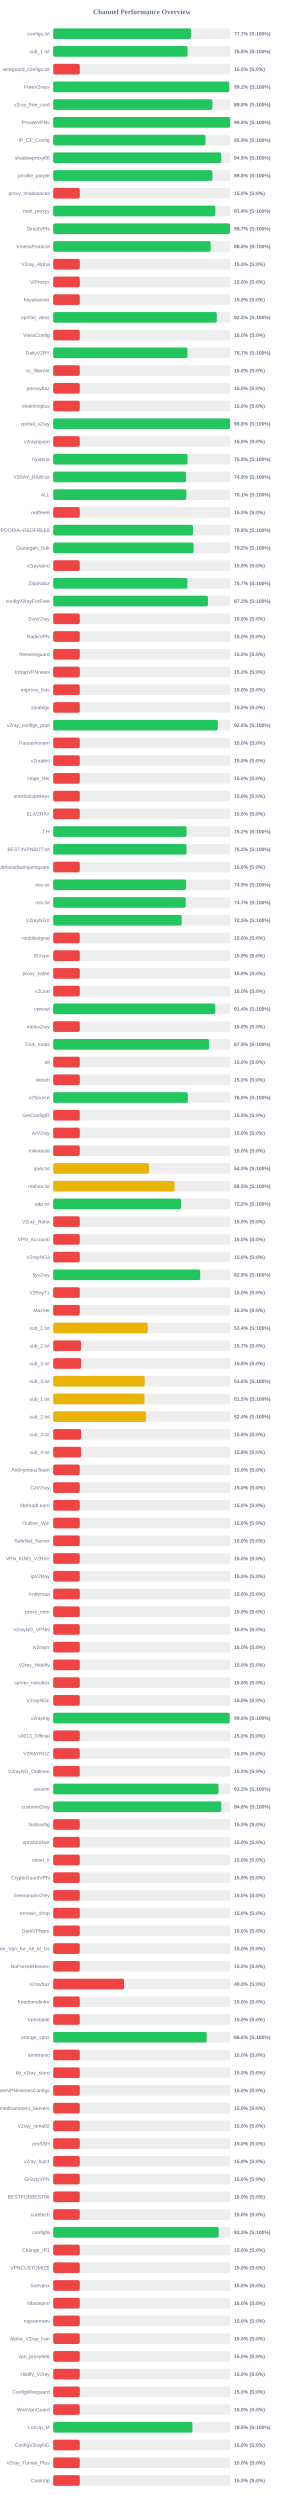
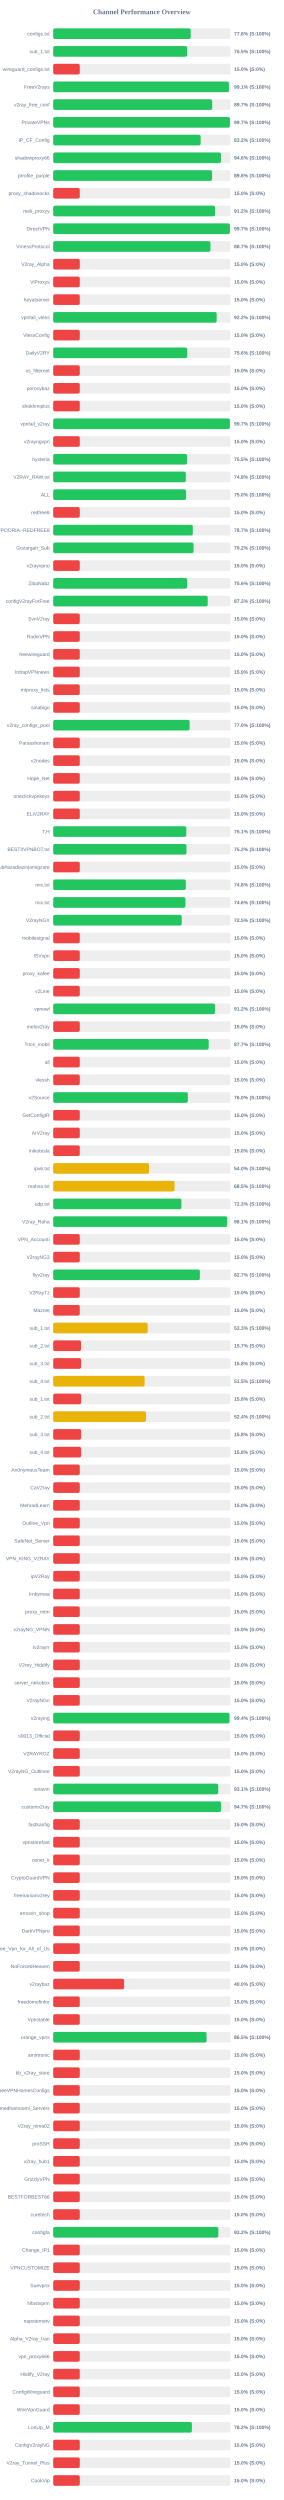
<svg xmlns="http://www.w3.org/2000/svg" width="800" height="7050" version="1.1">
  <style>
        .row { font: 14px Arial; fill: #64748b; }
        .score { font: bold 14px Arial; fill: #64748b; }
    </style>
  <text x="400" y="40" text-anchor="middle" font-size="20px" font-weight="bold" fill="#64748b">Channel Performance Overview</text>
  <rect x="150" y="80" width="500" height="30" fill="#eee" rx="5" />
-   <rect x="150" y="80" width="388.55" height="30" fill="#22c55e" rx="5" />
+   <rect x="150" y="80" width="387.85" height="30" fill="#22c55e" rx="5" />
  <text x="140" y="100" text-anchor="end" class="row">configs.txt</text>
-   <text x="660" y="100" text-anchor="start" class="score">77.7% (S:100%)</text>
+   <text x="660" y="100" text-anchor="start" class="score">77.6% (S:100%)</text>
  <rect x="150" y="130" width="500" height="30" fill="#eee" rx="5" />
-   <rect x="150" y="130" width="378.85" height="30" fill="#22c55e" rx="5" />
+   <rect x="150" y="130" width="377.75" height="30" fill="#22c55e" rx="5" />
  <text x="140" y="150" text-anchor="end" class="row">sub_1.txt</text>
-   <text x="660" y="150" text-anchor="start" class="score">75.8% (S:100%)</text>
+   <text x="660" y="150" text-anchor="start" class="score">75.5% (S:100%)</text>
  <rect x="150" y="180" width="500" height="30" fill="#eee" rx="5" />
  <rect x="150" y="180" width="75.0" height="30" fill="#ef4444" rx="5" />
  <text x="140" y="200" text-anchor="end" class="row">wireguard_configs.txt</text>
  <text x="660" y="200" text-anchor="start" class="score">15.0% (S:0%)</text>
  <rect x="150" y="230" width="500" height="30" fill="#eee" rx="5" />
-   <rect x="150" y="230" width="496.25" height="30" fill="#22c55e" rx="5" />
+   <rect x="150" y="230" width="495.6" height="30" fill="#22c55e" rx="5" />
  <text x="140" y="250" text-anchor="end" class="row">FreeV2rays</text>
-   <text x="660" y="250" text-anchor="start" class="score">99.2% (S:100%)</text>
+   <text x="660" y="250" text-anchor="start" class="score">99.1% (S:100%)</text>
  <rect x="150" y="280" width="500" height="30" fill="#eee" rx="5" />
-   <rect x="150" y="280" width="448.85" height="30" fill="#22c55e" rx="5" />
+   <rect x="150" y="280" width="448.45" height="30" fill="#22c55e" rx="5" />
  <text x="140" y="300" text-anchor="end" class="row">v2ray_free_conf</text>
-   <text x="660" y="300" text-anchor="start" class="score">89.8% (S:100%)</text>
+   <text x="660" y="300" text-anchor="start" class="score">89.7% (S:100%)</text>
  <rect x="150" y="330" width="500" height="30" fill="#eee" rx="5" />
-   <rect x="150" y="330" width="498.95" height="30" fill="#22c55e" rx="5" />
+   <rect x="150" y="330" width="498.45" height="30" fill="#22c55e" rx="5" />
  <text x="140" y="350" text-anchor="end" class="row">PrivateVPNs</text>
-   <text x="660" y="350" text-anchor="start" class="score">99.8% (S:100%)</text>
+   <text x="660" y="350" text-anchor="start" class="score">99.7% (S:100%)</text>
  <rect x="150" y="380" width="500" height="30" fill="#eee" rx="5" />
-   <rect x="150" y="380" width="429.35" height="30" fill="#22c55e" rx="5" />
+   <rect x="150" y="380" width="415.85" height="30" fill="#22c55e" rx="5" />
  <text x="140" y="400" text-anchor="end" class="row">IP_CF_Config</text>
-   <text x="660" y="400" text-anchor="start" class="score">85.9% (S:100%)</text>
+   <text x="660" y="400" text-anchor="start" class="score">83.2% (S:100%)</text>
  <rect x="150" y="430" width="500" height="30" fill="#eee" rx="5" />
-   <rect x="150" y="430" width="473.9" height="30" fill="#22c55e" rx="5" />
+   <rect x="150" y="430" width="473.1" height="30" fill="#22c55e" rx="5" />
  <text x="140" y="450" text-anchor="end" class="row">shadowproxy66</text>
-   <text x="660" y="450" text-anchor="start" class="score">94.8% (S:100%)</text>
+   <text x="660" y="450" text-anchor="start" class="score">94.6% (S:100%)</text>
  <rect x="150" y="480" width="500" height="30" fill="#eee" rx="5" />
-   <rect x="150" y="480" width="449.0" height="30" fill="#22c55e" rx="5" />
+   <rect x="150" y="480" width="448.05" height="30" fill="#22c55e" rx="5" />
  <text x="140" y="500" text-anchor="end" class="row">prrofile_purple</text>
-   <text x="660" y="500" text-anchor="start" class="score">89.8% (S:100%)</text>
+   <text x="660" y="500" text-anchor="start" class="score">89.6% (S:100%)</text>
  <rect x="150" y="530" width="500" height="30" fill="#eee" rx="5" />
  <rect x="150" y="530" width="75.0" height="30" fill="#ef4444" rx="5" />
  <text x="140" y="550" text-anchor="end" class="row">proxy_shadosocks</text>
  <text x="660" y="550" text-anchor="start" class="score">15.0% (S:0%)</text>
  <rect x="150" y="580" width="500" height="30" fill="#eee" rx="5" />
-   <rect x="150" y="580" width="457.2" height="30" fill="#22c55e" rx="5" />
+   <rect x="150" y="580" width="456.25" height="30" fill="#22c55e" rx="5" />
  <text x="140" y="600" text-anchor="end" class="row">meli_proxyy</text>
-   <text x="660" y="600" text-anchor="start" class="score">91.4% (S:100%)</text>
+   <text x="660" y="600" text-anchor="start" class="score">91.2% (S:100%)</text>
  <rect x="150" y="630" width="500" height="30" fill="#eee" rx="5" />
-   <rect x="150" y="630" width="498.6" height="30" fill="#22c55e" rx="5" />
+   <rect x="150" y="630" width="498.35" height="30" fill="#22c55e" rx="5" />
  <text x="140" y="650" text-anchor="end" class="row">DirectVPN</text>
  <text x="660" y="650" text-anchor="start" class="score">99.7% (S:100%)</text>
  <rect x="150" y="680" width="500" height="30" fill="#eee" rx="5" />
-   <rect x="150" y="680" width="444.1" height="30" fill="#22c55e" rx="5" />
+   <rect x="150" y="680" width="443.5" height="30" fill="#22c55e" rx="5" />
  <text x="140" y="700" text-anchor="end" class="row">VmessProtocol</text>
-   <text x="660" y="700" text-anchor="start" class="score">88.8% (S:100%)</text>
+   <text x="660" y="700" text-anchor="start" class="score">88.7% (S:100%)</text>
  <rect x="150" y="730" width="500" height="30" fill="#eee" rx="5" />
  <rect x="150" y="730" width="75.0" height="30" fill="#ef4444" rx="5" />
  <text x="140" y="750" text-anchor="end" class="row">V2ray_Alpha</text>
  <text x="660" y="750" text-anchor="start" class="score">15.0% (S:0%)</text>
  <rect x="150" y="780" width="500" height="30" fill="#eee" rx="5" />
  <rect x="150" y="780" width="75.0" height="30" fill="#ef4444" rx="5" />
  <text x="140" y="800" text-anchor="end" class="row">ViProxys</text>
  <text x="660" y="800" text-anchor="start" class="score">15.0% (S:0%)</text>
  <rect x="150" y="830" width="500" height="30" fill="#eee" rx="5" />
  <rect x="150" y="830" width="75.0" height="30" fill="#ef4444" rx="5" />
  <text x="140" y="850" text-anchor="end" class="row">heyatserver</text>
  <text x="660" y="850" text-anchor="start" class="score">15.0% (S:0%)</text>
  <rect x="150" y="880" width="500" height="30" fill="#eee" rx="5" />
-   <rect x="150" y="880" width="461.45" height="30" fill="#22c55e" rx="5" />
+   <rect x="150" y="880" width="461.0" height="30" fill="#22c55e" rx="5" />
  <text x="140" y="900" text-anchor="end" class="row">vpnfail_vless</text>
-   <text x="660" y="900" text-anchor="start" class="score">92.3% (S:100%)</text>
+   <text x="660" y="900" text-anchor="start" class="score">92.2% (S:100%)</text>
  <rect x="150" y="930" width="500" height="30" fill="#eee" rx="5" />
  <rect x="150" y="930" width="75.0" height="30" fill="#ef4444" rx="5" />
  <text x="140" y="950" text-anchor="end" class="row">VlessConfig</text>
  <text x="660" y="950" text-anchor="start" class="score">15.0% (S:0%)</text>
  <rect x="150" y="980" width="500" height="30" fill="#eee" rx="5" />
-   <rect x="150" y="980" width="378.5" height="30" fill="#22c55e" rx="5" />
+   <rect x="150" y="980" width="378.05" height="30" fill="#22c55e" rx="5" />
  <text x="140" y="1000" text-anchor="end" class="row">DailyV2RY</text>
-   <text x="660" y="1000" text-anchor="start" class="score">75.7% (S:100%)</text>
+   <text x="660" y="1000" text-anchor="start" class="score">75.6% (S:100%)</text>
  <rect x="150" y="1030" width="500" height="30" fill="#eee" rx="5" />
  <rect x="150" y="1030" width="75.0" height="30" fill="#ef4444" rx="5" />
  <text x="140" y="1050" text-anchor="end" class="row">xs_filternet</text>
  <text x="660" y="1050" text-anchor="start" class="score">15.0% (S:0%)</text>
  <rect x="150" y="1080" width="500" height="30" fill="#eee" rx="5" />
  <rect x="150" y="1080" width="75.0" height="30" fill="#ef4444" rx="5" />
  <text x="140" y="1100" text-anchor="end" class="row">poroxybaz</text>
  <text x="660" y="1100" text-anchor="start" class="score">15.0% (S:0%)</text>
  <rect x="150" y="1130" width="500" height="30" fill="#eee" rx="5" />
  <rect x="150" y="1130" width="75.0" height="30" fill="#ef4444" rx="5" />
  <text x="140" y="1150" text-anchor="end" class="row">shokhmiplus</text>
  <text x="660" y="1150" text-anchor="start" class="score">15.0% (S:0%)</text>
  <rect x="150" y="1180" width="500" height="30" fill="#eee" rx="5" />
-   <rect x="150" y="1180" width="498.9" height="30" fill="#22c55e" rx="5" />
+   <rect x="150" y="1180" width="498.25" height="30" fill="#22c55e" rx="5" />
  <text x="140" y="1200" text-anchor="end" class="row">vpnfail_v2ray</text>
-   <text x="660" y="1200" text-anchor="start" class="score">99.8% (S:100%)</text>
+   <text x="660" y="1200" text-anchor="start" class="score">99.7% (S:100%)</text>
  <rect x="150" y="1230" width="500" height="30" fill="#eee" rx="5" />
  <rect x="150" y="1230" width="75.0" height="30" fill="#ef4444" rx="5" />
  <text x="140" y="1250" text-anchor="end" class="row">v2rayngvpn</text>
  <text x="660" y="1250" text-anchor="start" class="score">15.0% (S:0%)</text>
  <rect x="150" y="1280" width="500" height="30" fill="#eee" rx="5" />
-   <rect x="150" y="1280" width="378.8" height="30" fill="#22c55e" rx="5" />
+   <rect x="150" y="1280" width="377.45" height="30" fill="#22c55e" rx="5" />
  <text x="140" y="1300" text-anchor="end" class="row">hysteria</text>
-   <text x="660" y="1300" text-anchor="start" class="score">75.8% (S:100%)</text>
+   <text x="660" y="1300" text-anchor="start" class="score">75.5% (S:100%)</text>
  <rect x="150" y="1330" width="500" height="30" fill="#eee" rx="5" />
-   <rect x="150" y="1330" width="374.65" height="30" fill="#22c55e" rx="5" />
+   <rect x="150" y="1330" width="374.0" height="30" fill="#22c55e" rx="5" />
  <text x="140" y="1350" text-anchor="end" class="row">V2RAY_RAW.txt</text>
-   <text x="660" y="1350" text-anchor="start" class="score">74.9% (S:100%)</text>
+   <text x="660" y="1350" text-anchor="start" class="score">74.8% (S:100%)</text>
  <rect x="150" y="1380" width="500" height="30" fill="#eee" rx="5" />
-   <rect x="150" y="1380" width="375.35" height="30" fill="#22c55e" rx="5" />
+   <rect x="150" y="1380" width="374.75" height="30" fill="#22c55e" rx="5" />
  <text x="140" y="1400" text-anchor="end" class="row">ALL</text>
-   <text x="660" y="1400" text-anchor="start" class="score">75.1% (S:100%)</text>
+   <text x="660" y="1400" text-anchor="start" class="score">75.0% (S:100%)</text>
  <rect x="150" y="1430" width="500" height="30" fill="#eee" rx="5" />
  <rect x="150" y="1430" width="75.0" height="30" fill="#ef4444" rx="5" />
  <text x="140" y="1450" text-anchor="end" class="row">redfree8</text>
  <text x="660" y="1450" text-anchor="start" class="score">15.0% (S:0%)</text>
  <rect x="150" y="1480" width="500" height="30" fill="#eee" rx="5" />
-   <rect x="150" y="1480" width="394.2" height="30" fill="#22c55e" rx="5" />
+   <rect x="150" y="1480" width="393.7" height="30" fill="#22c55e" rx="5" />
  <text x="140" y="1500" text-anchor="end" class="row">POORIA--REDFREE8.txt#POORIA--REDFREE8</text>
-   <text x="660" y="1500" text-anchor="start" class="score">78.8% (S:100%)</text>
+   <text x="660" y="1500" text-anchor="start" class="score">78.7% (S:100%)</text>
  <rect x="150" y="1530" width="500" height="30" fill="#eee" rx="5" />
  <rect x="150" y="1530" width="395.8" height="30" fill="#22c55e" rx="5" />
  <text x="140" y="1550" text-anchor="end" class="row">Gozargah_Sub</text>
  <text x="660" y="1550" text-anchor="start" class="score">79.2% (S:100%)</text>
  <rect x="150" y="1580" width="500" height="30" fill="#eee" rx="5" />
  <rect x="150" y="1580" width="75.0" height="30" fill="#ef4444" rx="5" />
  <text x="140" y="1600" text-anchor="end" class="row">v2rayvpno</text>
  <text x="660" y="1600" text-anchor="start" class="score">15.0% (S:0%)</text>
  <rect x="150" y="1630" width="500" height="30" fill="#eee" rx="5" />
-   <rect x="150" y="1630" width="378.4" height="30" fill="#22c55e" rx="5" />
+   <rect x="150" y="1630" width="377.8" height="30" fill="#22c55e" rx="5" />
  <text x="140" y="1650" text-anchor="end" class="row">ZibaNabz</text>
-   <text x="660" y="1650" text-anchor="start" class="score">75.7% (S:100%)</text>
+   <text x="660" y="1650" text-anchor="start" class="score">75.6% (S:100%)</text>
  <rect x="150" y="1680" width="500" height="30" fill="#eee" rx="5" />
-   <rect x="150" y="1680" width="436.4" height="30" fill="#22c55e" rx="5" />
+   <rect x="150" y="1680" width="435.75" height="30" fill="#22c55e" rx="5" />
  <text x="140" y="1700" text-anchor="end" class="row">configV2rayForFree</text>
-   <text x="660" y="1700" text-anchor="start" class="score">87.3% (S:100%)</text>
+   <text x="660" y="1700" text-anchor="start" class="score">87.2% (S:100%)</text>
  <rect x="150" y="1730" width="500" height="30" fill="#eee" rx="5" />
  <rect x="150" y="1730" width="75.0" height="30" fill="#ef4444" rx="5" />
  <text x="140" y="1750" text-anchor="end" class="row">SvnV2ray</text>
  <text x="660" y="1750" text-anchor="start" class="score">15.0% (S:0%)</text>
  <rect x="150" y="1780" width="500" height="30" fill="#eee" rx="5" />
  <rect x="150" y="1780" width="75.0" height="30" fill="#ef4444" rx="5" />
  <text x="140" y="1800" text-anchor="end" class="row">RadixVPN</text>
  <text x="660" y="1800" text-anchor="start" class="score">15.0% (S:0%)</text>
  <rect x="150" y="1830" width="500" height="30" fill="#eee" rx="5" />
  <rect x="150" y="1830" width="75.0" height="30" fill="#ef4444" rx="5" />
  <text x="140" y="1850" text-anchor="end" class="row">freewireguard</text>
  <text x="660" y="1850" text-anchor="start" class="score">15.0% (S:0%)</text>
  <rect x="150" y="1880" width="500" height="30" fill="#eee" rx="5" />
  <rect x="150" y="1880" width="75.0" height="30" fill="#ef4444" rx="5" />
  <text x="140" y="1900" text-anchor="end" class="row">IrdrapVPNnews</text>
  <text x="660" y="1900" text-anchor="start" class="score">15.0% (S:0%)</text>
  <rect x="150" y="1930" width="500" height="30" fill="#eee" rx="5" />
  <rect x="150" y="1930" width="75.0" height="30" fill="#ef4444" rx="5" />
  <text x="140" y="1950" text-anchor="end" class="row">mtproxy_lists</text>
  <text x="660" y="1950" text-anchor="start" class="score">15.0% (S:0%)</text>
  <rect x="150" y="1980" width="500" height="30" fill="#eee" rx="5" />
  <rect x="150" y="1980" width="75.0" height="30" fill="#ef4444" rx="5" />
  <text x="140" y="2000" text-anchor="end" class="row">sinabigo</text>
  <text x="660" y="2000" text-anchor="start" class="score">15.0% (S:0%)</text>
  <rect x="150" y="2030" width="500" height="30" fill="#eee" rx="5" />
-   <rect x="150" y="2030" width="464.2" height="30" fill="#22c55e" rx="5" />
+   <rect x="150" y="2030" width="384.8" height="30" fill="#22c55e" rx="5" />
  <text x="140" y="2050" text-anchor="end" class="row">v2ray_configs_pool</text>
-   <text x="660" y="2050" text-anchor="start" class="score">92.8% (S:100%)</text>
+   <text x="660" y="2050" text-anchor="start" class="score">77.0% (S:100%)</text>
  <rect x="150" y="2080" width="500" height="30" fill="#eee" rx="5" />
  <rect x="150" y="2080" width="75.0" height="30" fill="#ef4444" rx="5" />
  <text x="140" y="2100" text-anchor="end" class="row">Parsashonam</text>
  <text x="660" y="2100" text-anchor="start" class="score">15.0% (S:0%)</text>
  <rect x="150" y="2130" width="500" height="30" fill="#eee" rx="5" />
  <rect x="150" y="2130" width="75.0" height="30" fill="#ef4444" rx="5" />
  <text x="140" y="2150" text-anchor="end" class="row">v2nodes</text>
  <text x="660" y="2150" text-anchor="start" class="score">15.0% (S:0%)</text>
  <rect x="150" y="2180" width="500" height="30" fill="#eee" rx="5" />
  <rect x="150" y="2180" width="75.0" height="30" fill="#ef4444" rx="5" />
  <text x="140" y="2200" text-anchor="end" class="row">Hope_Net</text>
  <text x="660" y="2200" text-anchor="start" class="score">15.0% (S:0%)</text>
  <rect x="150" y="2230" width="500" height="30" fill="#eee" rx="5" />
  <rect x="150" y="2230" width="75.0" height="30" fill="#ef4444" rx="5" />
  <text x="140" y="2250" text-anchor="end" class="row">oneclickvpnkeys</text>
  <text x="660" y="2250" text-anchor="start" class="score">15.0% (S:0%)</text>
  <rect x="150" y="2280" width="500" height="30" fill="#eee" rx="5" />
  <rect x="150" y="2280" width="75.0" height="30" fill="#ef4444" rx="5" />
  <text x="140" y="2300" text-anchor="end" class="row">ELiV2RAY</text>
  <text x="660" y="2300" text-anchor="start" class="score">15.0% (S:0%)</text>
  <rect x="150" y="2330" width="500" height="30" fill="#eee" rx="5" />
-   <rect x="150" y="2330" width="376.1" height="30" fill="#22c55e" rx="5" />
+   <rect x="150" y="2330" width="375.35" height="30" fill="#22c55e" rx="5" />
  <text x="140" y="2350" text-anchor="end" class="row">T,H</text>
-   <text x="660" y="2350" text-anchor="start" class="score">75.2% (S:100%)</text>
+   <text x="660" y="2350" text-anchor="start" class="score">75.1% (S:100%)</text>
  <rect x="150" y="2380" width="500" height="30" fill="#eee" rx="5" />
  <rect x="150" y="2380" width="375.85" height="30" fill="#22c55e" rx="5" />
  <text x="140" y="2400" text-anchor="end" class="row">BESTIIVPNBOT.txt</text>
  <text x="660" y="2400" text-anchor="start" class="score">75.2% (S:100%)</text>
  <rect x="150" y="2430" width="500" height="30" fill="#eee" rx="5" />
  <rect x="150" y="2430" width="75.0" height="30" fill="#ef4444" rx="5" />
  <text x="140" y="2450" text-anchor="end" class="row">Sub#azadiazinjamigzare</text>
  <text x="660" y="2450" text-anchor="start" class="score">15.0% (S:0%)</text>
  <rect x="150" y="2480" width="500" height="30" fill="#eee" rx="5" />
-   <rect x="150" y="2480" width="374.55" height="30" fill="#22c55e" rx="5" />
+   <rect x="150" y="2480" width="374.05" height="30" fill="#22c55e" rx="5" />
  <text x="140" y="2500" text-anchor="end" class="row">mix.txt</text>
-   <text x="660" y="2500" text-anchor="start" class="score">74.9% (S:100%)</text>
+   <text x="660" y="2500" text-anchor="start" class="score">74.8% (S:100%)</text>
  <rect x="150" y="2530" width="500" height="30" fill="#eee" rx="5" />
-   <rect x="150" y="2530" width="373.7" height="30" fill="#22c55e" rx="5" />
+   <rect x="150" y="2530" width="372.95" height="30" fill="#22c55e" rx="5" />
  <text x="140" y="2550" text-anchor="end" class="row">mix.txt</text>
-   <text x="660" y="2550" text-anchor="start" class="score">74.7% (S:100%)</text>
+   <text x="660" y="2550" text-anchor="start" class="score">74.6% (S:100%)</text>
  <rect x="150" y="2580" width="500" height="30" fill="#eee" rx="5" />
  <rect x="150" y="2580" width="362.5" height="30" fill="#22c55e" rx="5" />
  <text x="140" y="2600" text-anchor="end" class="row">V2rayNGX</text>
  <text x="660" y="2600" text-anchor="start" class="score">72.5% (S:100%)</text>
  <rect x="150" y="2630" width="500" height="30" fill="#eee" rx="5" />
  <rect x="150" y="2630" width="75.0" height="30" fill="#ef4444" rx="5" />
  <text x="140" y="2650" text-anchor="end" class="row">mobilesignal</text>
  <text x="660" y="2650" text-anchor="start" class="score">15.0% (S:0%)</text>
  <rect x="150" y="2680" width="500" height="30" fill="#eee" rx="5" />
  <rect x="150" y="2680" width="75.0" height="30" fill="#ef4444" rx="5" />
  <text x="140" y="2700" text-anchor="end" class="row">ISVvpn</text>
  <text x="660" y="2700" text-anchor="start" class="score">15.0% (S:0%)</text>
  <rect x="150" y="2730" width="500" height="30" fill="#eee" rx="5" />
  <rect x="150" y="2730" width="75.0" height="30" fill="#ef4444" rx="5" />
  <text x="140" y="2750" text-anchor="end" class="row">proxy_kafee</text>
  <text x="660" y="2750" text-anchor="start" class="score">15.0% (S:0%)</text>
  <rect x="150" y="2780" width="500" height="30" fill="#eee" rx="5" />
  <rect x="150" y="2780" width="75.0" height="30" fill="#ef4444" rx="5" />
  <text x="140" y="2800" text-anchor="end" class="row">v2Line</text>
  <text x="660" y="2800" text-anchor="start" class="score">15.0% (S:0%)</text>
  <rect x="150" y="2830" width="500" height="30" fill="#eee" rx="5" />
-   <rect x="150" y="2830" width="457.05" height="30" fill="#22c55e" rx="5" />
+   <rect x="150" y="2830" width="456.25" height="30" fill="#22c55e" rx="5" />
  <text x="140" y="2850" text-anchor="end" class="row">vpnowl</text>
-   <text x="660" y="2850" text-anchor="start" class="score">91.4% (S:100%)</text>
+   <text x="660" y="2850" text-anchor="start" class="score">91.2% (S:100%)</text>
  <rect x="150" y="2880" width="500" height="30" fill="#eee" rx="5" />
  <rect x="150" y="2880" width="75.0" height="30" fill="#ef4444" rx="5" />
  <text x="140" y="2900" text-anchor="end" class="row">melov2ray</text>
  <text x="660" y="2900" text-anchor="start" class="score">15.0% (S:0%)</text>
  <rect x="150" y="2930" width="500" height="30" fill="#eee" rx="5" />
-   <rect x="150" y="2930" width="439.5" height="30" fill="#22c55e" rx="5" />
+   <rect x="150" y="2930" width="438.5" height="30" fill="#22c55e" rx="5" />
  <text x="140" y="2950" text-anchor="end" class="row">Trick_mobil</text>
-   <text x="660" y="2950" text-anchor="start" class="score">87.9% (S:100%)</text>
+   <text x="660" y="2950" text-anchor="start" class="score">87.7% (S:100%)</text>
  <rect x="150" y="2980" width="500" height="30" fill="#eee" rx="5" />
  <rect x="150" y="2980" width="75.0" height="30" fill="#ef4444" rx="5" />
  <text x="140" y="3000" text-anchor="end" class="row">all</text>
  <text x="660" y="3000" text-anchor="start" class="score">15.0% (S:0%)</text>
  <rect x="150" y="3030" width="500" height="30" fill="#eee" rx="5" />
  <rect x="150" y="3030" width="75.0" height="30" fill="#ef4444" rx="5" />
  <text x="140" y="3050" text-anchor="end" class="row">vlessh</text>
  <text x="660" y="3050" text-anchor="start" class="score">15.0% (S:0%)</text>
  <rect x="150" y="3080" width="500" height="30" fill="#eee" rx="5" />
  <rect x="150" y="3080" width="379.75" height="30" fill="#22c55e" rx="5" />
  <text x="140" y="3100" text-anchor="end" class="row">v2Source</text>
  <text x="660" y="3100" text-anchor="start" class="score">76.0% (S:100%)</text>
  <rect x="150" y="3130" width="500" height="30" fill="#eee" rx="5" />
  <rect x="150" y="3130" width="75.0" height="30" fill="#ef4444" rx="5" />
  <text x="140" y="3150" text-anchor="end" class="row">GetConfigIR</text>
  <text x="660" y="3150" text-anchor="start" class="score">15.0% (S:0%)</text>
  <rect x="150" y="3180" width="500" height="30" fill="#eee" rx="5" />
  <rect x="150" y="3180" width="75.0" height="30" fill="#ef4444" rx="5" />
  <text x="140" y="3200" text-anchor="end" class="row">ArV2ray</text>
  <text x="660" y="3200" text-anchor="start" class="score">15.0% (S:0%)</text>
  <rect x="150" y="3230" width="500" height="30" fill="#eee" rx="5" />
  <rect x="150" y="3230" width="75.0" height="30" fill="#ef4444" rx="5" />
  <text x="140" y="3250" text-anchor="end" class="row">inikotesla</text>
  <text x="660" y="3250" text-anchor="start" class="score">15.0% (S:0%)</text>
  <rect x="150" y="3280" width="500" height="30" fill="#eee" rx="5" />
  <rect x="150" y="3280" width="270.25" height="30" fill="#eab308" rx="5" />
  <text x="140" y="3300" text-anchor="end" class="row">ipv6.txt</text>
  <text x="660" y="3300" text-anchor="start" class="score">54.0% (S:100%)</text>
  <rect x="150" y="3330" width="500" height="30" fill="#eee" rx="5" />
-   <rect x="150" y="3330" width="342.4" height="30" fill="#eab308" rx="5" />
+   <rect x="150" y="3330" width="342.25" height="30" fill="#eab308" rx="5" />
  <text x="140" y="3350" text-anchor="end" class="row">mahsa.txt</text>
  <text x="660" y="3350" text-anchor="start" class="score">68.5% (S:100%)</text>
  <rect x="150" y="3380" width="500" height="30" fill="#eee" rx="5" />
-   <rect x="150" y="3380" width="360.85" height="30" fill="#22c55e" rx="5" />
+   <rect x="150" y="3380" width="361.55" height="30" fill="#22c55e" rx="5" />
  <text x="140" y="3400" text-anchor="end" class="row">udp.txt</text>
-   <text x="660" y="3400" text-anchor="start" class="score">72.2% (S:100%)</text>
+   <text x="660" y="3400" text-anchor="start" class="score">72.3% (S:100%)</text>
  <rect x="150" y="3430" width="500" height="30" fill="#eee" rx="5" />
-   <rect x="150" y="3430" width="75.0" height="30" fill="#ef4444" rx="5" />
+   <rect x="150" y="3430" width="490.65" height="30" fill="#22c55e" rx="5" />
  <text x="140" y="3450" text-anchor="end" class="row">V2ray_Raha</text>
-   <text x="660" y="3450" text-anchor="start" class="score">15.0% (S:0%)</text>
+   <text x="660" y="3450" text-anchor="start" class="score">98.1% (S:100%)</text>
  <rect x="150" y="3480" width="500" height="30" fill="#eee" rx="5" />
  <rect x="150" y="3480" width="75.0" height="30" fill="#ef4444" rx="5" />
  <text x="140" y="3500" text-anchor="end" class="row">VPN_Accounti</text>
  <text x="660" y="3500" text-anchor="start" class="score">15.0% (S:0%)</text>
  <rect x="150" y="3530" width="500" height="30" fill="#eee" rx="5" />
  <rect x="150" y="3530" width="75.0" height="30" fill="#ef4444" rx="5" />
  <text x="140" y="3550" text-anchor="end" class="row">V2rayNG3</text>
  <text x="660" y="3550" text-anchor="start" class="score">15.0% (S:0%)</text>
  <rect x="150" y="3580" width="500" height="30" fill="#eee" rx="5" />
-   <rect x="150" y="3580" width="414.6" height="30" fill="#22c55e" rx="5" />
+   <rect x="150" y="3580" width="413.65" height="30" fill="#22c55e" rx="5" />
  <text x="140" y="3600" text-anchor="end" class="row">flyv2ray</text>
-   <text x="660" y="3600" text-anchor="start" class="score">82.9% (S:100%)</text>
+   <text x="660" y="3600" text-anchor="start" class="score">82.7% (S:100%)</text>
  <rect x="150" y="3630" width="500" height="30" fill="#eee" rx="5" />
  <rect x="150" y="3630" width="75.0" height="30" fill="#ef4444" rx="5" />
  <text x="140" y="3650" text-anchor="end" class="row">V2RayTz</text>
  <text x="660" y="3650" text-anchor="start" class="score">15.0% (S:0%)</text>
  <rect x="150" y="3680" width="500" height="30" fill="#eee" rx="5" />
  <rect x="150" y="3680" width="75.0" height="30" fill="#ef4444" rx="5" />
  <text x="140" y="3700" text-anchor="end" class="row">Maznet</text>
  <text x="660" y="3700" text-anchor="start" class="score">15.0% (S:0%)</text>
  <rect x="150" y="3730" width="500" height="30" fill="#eee" rx="5" />
-   <rect x="150" y="3730" width="266.8" height="30" fill="#eab308" rx="5" />
+   <rect x="150" y="3730" width="266.45" height="30" fill="#eab308" rx="5" />
  <text x="140" y="3750" text-anchor="end" class="row">sub_1.txt</text>
-   <text x="660" y="3750" text-anchor="start" class="score">53.4% (S:100%)</text>
+   <text x="660" y="3750" text-anchor="start" class="score">53.3% (S:100%)</text>
  <rect x="150" y="3780" width="500" height="30" fill="#eee" rx="5" />
  <rect x="150" y="3780" width="78.5" height="30" fill="#ef4444" rx="5" />
  <text x="140" y="3800" text-anchor="end" class="row">sub_2.txt</text>
  <text x="660" y="3800" text-anchor="start" class="score">15.7% (S:0%)</text>
  <rect x="150" y="3830" width="500" height="30" fill="#eee" rx="5" />
  <rect x="150" y="3830" width="78.75" height="30" fill="#ef4444" rx="5" />
  <text x="140" y="3850" text-anchor="end" class="row">sub_3.txt</text>
  <text x="660" y="3850" text-anchor="start" class="score">15.8% (S:0%)</text>
  <rect x="150" y="3880" width="500" height="30" fill="#eee" rx="5" />
-   <rect x="150" y="3880" width="258.1" height="30" fill="#eab308" rx="5" />
+   <rect x="150" y="3880" width="257.75" height="30" fill="#eab308" rx="5" />
  <text x="140" y="3900" text-anchor="end" class="row">sub_4.txt</text>
-   <text x="660" y="3900" text-anchor="start" class="score">51.6% (S:100%)</text>
+   <text x="660" y="3900" text-anchor="start" class="score">51.5% (S:100%)</text>
  <rect x="150" y="3930" width="500" height="30" fill="#eee" rx="5" />
-   <rect x="150" y="3930" width="257.4" height="30" fill="#eab308" rx="5" />
+   <rect x="150" y="3930" width="78.9" height="30" fill="#ef4444" rx="5" />
  <text x="140" y="3950" text-anchor="end" class="row">sub_1.txt</text>
-   <text x="660" y="3950" text-anchor="start" class="score">51.5% (S:100%)</text>
+   <text x="660" y="3950" text-anchor="start" class="score">15.8% (S:0%)</text>
  <rect x="150" y="3980" width="500" height="30" fill="#eee" rx="5" />
-   <rect x="150" y="3980" width="262.1" height="30" fill="#eab308" rx="5" />
+   <rect x="150" y="3980" width="261.95" height="30" fill="#eab308" rx="5" />
  <text x="140" y="4000" text-anchor="end" class="row">sub_2.txt</text>
  <text x="660" y="4000" text-anchor="start" class="score">52.4% (S:100%)</text>
  <rect x="150" y="4030" width="500" height="30" fill="#eee" rx="5" />
  <rect x="150" y="4030" width="78.75" height="30" fill="#ef4444" rx="5" />
  <text x="140" y="4050" text-anchor="end" class="row">sub_3.txt</text>
  <text x="660" y="4050" text-anchor="start" class="score">15.8% (S:0%)</text>
  <rect x="150" y="4080" width="500" height="30" fill="#eee" rx="5" />
  <rect x="150" y="4080" width="78.85" height="30" fill="#ef4444" rx="5" />
  <text x="140" y="4100" text-anchor="end" class="row">sub_4.txt</text>
  <text x="660" y="4100" text-anchor="start" class="score">15.8% (S:0%)</text>
  <rect x="150" y="4130" width="500" height="30" fill="#eee" rx="5" />
  <rect x="150" y="4130" width="75.0" height="30" fill="#ef4444" rx="5" />
  <text x="140" y="4150" text-anchor="end" class="row">An0nymousTeam</text>
  <text x="660" y="4150" text-anchor="start" class="score">15.0% (S:0%)</text>
  <rect x="150" y="4180" width="500" height="30" fill="#eee" rx="5" />
  <rect x="150" y="4180" width="75.0" height="30" fill="#ef4444" rx="5" />
  <text x="140" y="4200" text-anchor="end" class="row">CaV2ray</text>
  <text x="660" y="4200" text-anchor="start" class="score">15.0% (S:0%)</text>
  <rect x="150" y="4230" width="500" height="30" fill="#eee" rx="5" />
  <rect x="150" y="4230" width="75.0" height="30" fill="#ef4444" rx="5" />
  <text x="140" y="4250" text-anchor="end" class="row">MehradLearn</text>
  <text x="660" y="4250" text-anchor="start" class="score">15.0% (S:0%)</text>
  <rect x="150" y="4280" width="500" height="30" fill="#eee" rx="5" />
  <rect x="150" y="4280" width="75.0" height="30" fill="#ef4444" rx="5" />
  <text x="140" y="4300" text-anchor="end" class="row">Outline_Vpn</text>
  <text x="660" y="4300" text-anchor="start" class="score">15.0% (S:0%)</text>
  <rect x="150" y="4330" width="500" height="30" fill="#eee" rx="5" />
  <rect x="150" y="4330" width="75.0" height="30" fill="#ef4444" rx="5" />
  <text x="140" y="4350" text-anchor="end" class="row">SafeNet_Server</text>
  <text x="660" y="4350" text-anchor="start" class="score">15.0% (S:0%)</text>
  <rect x="150" y="4380" width="500" height="30" fill="#eee" rx="5" />
  <rect x="150" y="4380" width="75.0" height="30" fill="#ef4444" rx="5" />
  <text x="140" y="4400" text-anchor="end" class="row">VPN_KING_V2RAY</text>
  <text x="660" y="4400" text-anchor="start" class="score">15.0% (S:0%)</text>
  <rect x="150" y="4430" width="500" height="30" fill="#eee" rx="5" />
  <rect x="150" y="4430" width="75.0" height="30" fill="#ef4444" rx="5" />
  <text x="140" y="4450" text-anchor="end" class="row">ipV2Ray</text>
  <text x="660" y="4450" text-anchor="start" class="score">15.0% (S:0%)</text>
  <rect x="150" y="4480" width="500" height="30" fill="#eee" rx="5" />
  <rect x="150" y="4480" width="75.0" height="30" fill="#ef4444" rx="5" />
  <text x="140" y="4500" text-anchor="end" class="row">lrnbymaa</text>
  <text x="660" y="4500" text-anchor="start" class="score">15.0% (S:0%)</text>
  <rect x="150" y="4530" width="500" height="30" fill="#eee" rx="5" />
  <rect x="150" y="4530" width="75.0" height="30" fill="#ef4444" rx="5" />
  <text x="140" y="4550" text-anchor="end" class="row">proxy_mtm</text>
  <text x="660" y="4550" text-anchor="start" class="score">15.0% (S:0%)</text>
  <rect x="150" y="4580" width="500" height="30" fill="#eee" rx="5" />
  <rect x="150" y="4580" width="75.0" height="30" fill="#ef4444" rx="5" />
  <text x="140" y="4600" text-anchor="end" class="row">v2rayNG_VPNN</text>
  <text x="660" y="4600" text-anchor="start" class="score">15.0% (S:0%)</text>
  <rect x="150" y="4630" width="500" height="30" fill="#eee" rx="5" />
  <rect x="150" y="4630" width="75.0" height="30" fill="#ef4444" rx="5" />
  <text x="140" y="4650" text-anchor="end" class="row">tv2rayrr</text>
  <text x="660" y="4650" text-anchor="start" class="score">15.0% (S:0%)</text>
  <rect x="150" y="4680" width="500" height="30" fill="#eee" rx="5" />
  <rect x="150" y="4680" width="75.0" height="30" fill="#ef4444" rx="5" />
  <text x="140" y="4700" text-anchor="end" class="row">V2rey_Hiddify</text>
  <text x="660" y="4700" text-anchor="start" class="score">15.0% (S:0%)</text>
  <rect x="150" y="4730" width="500" height="30" fill="#eee" rx="5" />
  <rect x="150" y="4730" width="75.0" height="30" fill="#ef4444" rx="5" />
  <text x="140" y="4750" text-anchor="end" class="row">server_nekobox</text>
  <text x="660" y="4750" text-anchor="start" class="score">15.0% (S:0%)</text>
  <rect x="150" y="4780" width="500" height="30" fill="#eee" rx="5" />
  <rect x="150" y="4780" width="75.0" height="30" fill="#ef4444" rx="5" />
  <text x="140" y="4800" text-anchor="end" class="row">V2rayNGn</text>
  <text x="660" y="4800" text-anchor="start" class="score">15.0% (S:0%)</text>
  <rect x="150" y="4830" width="500" height="30" fill="#eee" rx="5" />
-   <rect x="150" y="4830" width="497.85" height="30" fill="#22c55e" rx="5" />
+   <rect x="150" y="4830" width="497.05" height="30" fill="#22c55e" rx="5" />
  <text x="140" y="4850" text-anchor="end" class="row">v2raying</text>
-   <text x="660" y="4850" text-anchor="start" class="score">99.6% (S:100%)</text>
+   <text x="660" y="4850" text-anchor="start" class="score">99.4% (S:100%)</text>
  <rect x="150" y="4880" width="500" height="30" fill="#eee" rx="5" />
  <rect x="150" y="4880" width="75.0" height="30" fill="#ef4444" rx="5" />
  <text x="140" y="4900" text-anchor="end" class="row">s0013_Official</text>
  <text x="660" y="4900" text-anchor="start" class="score">15.0% (S:0%)</text>
  <rect x="150" y="4930" width="500" height="30" fill="#eee" rx="5" />
  <rect x="150" y="4930" width="75.0" height="30" fill="#ef4444" rx="5" />
  <text x="140" y="4950" text-anchor="end" class="row">V2RAYROZ</text>
  <text x="660" y="4950" text-anchor="start" class="score">15.0% (S:0%)</text>
  <rect x="150" y="4980" width="500" height="30" fill="#eee" rx="5" />
  <rect x="150" y="4980" width="75.0" height="30" fill="#ef4444" rx="5" />
  <text x="140" y="5000" text-anchor="end" class="row">V2rayNG_Outlinee</text>
  <text x="660" y="5000" text-anchor="start" class="score">15.0% (S:0%)</text>
  <rect x="150" y="5030" width="500" height="30" fill="#eee" rx="5" />
-   <rect x="150" y="5030" width="466.3" height="30" fill="#22c55e" rx="5" />
+   <rect x="150" y="5030" width="465.45" height="30" fill="#22c55e" rx="5" />
  <text x="140" y="5050" text-anchor="end" class="row">sinavm</text>
-   <text x="660" y="5050" text-anchor="start" class="score">93.3% (S:100%)</text>
+   <text x="660" y="5050" text-anchor="start" class="score">93.1% (S:100%)</text>
  <rect x="150" y="5080" width="500" height="30" fill="#eee" rx="5" />
-   <rect x="150" y="5080" width="473.95" height="30" fill="#22c55e" rx="5" />
+   <rect x="150" y="5080" width="473.4" height="30" fill="#22c55e" rx="5" />
  <text x="140" y="5100" text-anchor="end" class="row">customv2ray</text>
-   <text x="660" y="5100" text-anchor="start" class="score">94.8% (S:100%)</text>
+   <text x="660" y="5100" text-anchor="start" class="score">94.7% (S:100%)</text>
  <rect x="150" y="5130" width="500" height="30" fill="#eee" rx="5" />
  <rect x="150" y="5130" width="75.0" height="30" fill="#ef4444" rx="5" />
  <text x="140" y="5150" text-anchor="end" class="row">fastkanfig</text>
  <text x="660" y="5150" text-anchor="start" class="score">15.0% (S:0%)</text>
  <rect x="150" y="5180" width="500" height="30" fill="#eee" rx="5" />
  <rect x="150" y="5180" width="75.0" height="30" fill="#ef4444" rx="5" />
  <text x="140" y="5200" text-anchor="end" class="row">vpnstorefast</text>
  <text x="660" y="5200" text-anchor="start" class="score">15.0% (S:0%)</text>
  <rect x="150" y="5230" width="500" height="30" fill="#eee" rx="5" />
  <rect x="150" y="5230" width="75.0" height="30" fill="#ef4444" rx="5" />
  <text x="140" y="5250" text-anchor="end" class="row">oxnet_ir</text>
  <text x="660" y="5250" text-anchor="start" class="score">15.0% (S:0%)</text>
  <rect x="150" y="5280" width="500" height="30" fill="#eee" rx="5" />
  <rect x="150" y="5280" width="75.0" height="30" fill="#ef4444" rx="5" />
  <text x="140" y="5300" text-anchor="end" class="row">CryptoGuardVPN</text>
  <text x="660" y="5300" text-anchor="start" class="score">15.0% (S:0%)</text>
  <rect x="150" y="5330" width="500" height="30" fill="#eee" rx="5" />
  <rect x="150" y="5330" width="75.0" height="30" fill="#ef4444" rx="5" />
  <text x="140" y="5350" text-anchor="end" class="row">freeiranianv2rey</text>
  <text x="660" y="5350" text-anchor="start" class="score">15.0% (S:0%)</text>
  <rect x="150" y="5380" width="500" height="30" fill="#eee" rx="5" />
  <rect x="150" y="5380" width="75.0" height="30" fill="#ef4444" rx="5" />
  <text x="140" y="5400" text-anchor="end" class="row">ernoxin_shop</text>
  <text x="660" y="5400" text-anchor="start" class="score">15.0% (S:0%)</text>
  <rect x="150" y="5430" width="500" height="30" fill="#eee" rx="5" />
  <rect x="150" y="5430" width="75.0" height="30" fill="#ef4444" rx="5" />
  <text x="140" y="5450" text-anchor="end" class="row">DarkVPNpro</text>
  <text x="660" y="5450" text-anchor="start" class="score">15.0% (S:0%)</text>
  <rect x="150" y="5480" width="500" height="30" fill="#eee" rx="5" />
  <rect x="150" y="5480" width="75.0" height="30" fill="#ef4444" rx="5" />
  <text x="140" y="5500" text-anchor="end" class="row">Free_Vpn_for_All_of_Us</text>
  <text x="660" y="5500" text-anchor="start" class="score">15.0% (S:0%)</text>
  <rect x="150" y="5530" width="500" height="30" fill="#eee" rx="5" />
  <rect x="150" y="5530" width="75.0" height="30" fill="#ef4444" rx="5" />
  <text x="140" y="5550" text-anchor="end" class="row">NoForcedHeaven</text>
  <text x="660" y="5550" text-anchor="start" class="score">15.0% (S:0%)</text>
  <rect x="150" y="5580" width="500" height="30" fill="#eee" rx="5" />
  <rect x="150" y="5580" width="200.0" height="30" fill="#ef4444" rx="5" />
  <text x="140" y="5600" text-anchor="end" class="row">v2raybaz</text>
  <text x="660" y="5600" text-anchor="start" class="score">40.0% (S:0%)</text>
  <rect x="150" y="5630" width="500" height="30" fill="#eee" rx="5" />
  <rect x="150" y="5630" width="75.0" height="30" fill="#ef4444" rx="5" />
  <text x="140" y="5650" text-anchor="end" class="row">freedomofinfor</text>
  <text x="660" y="5650" text-anchor="start" class="score">15.0% (S:0%)</text>
  <rect x="150" y="5680" width="500" height="30" fill="#eee" rx="5" />
  <rect x="150" y="5680" width="75.0" height="30" fill="#ef4444" rx="5" />
  <text x="140" y="5700" text-anchor="end" class="row">Vpnstable</text>
  <text x="660" y="5700" text-anchor="start" class="score">15.0% (S:0%)</text>
  <rect x="150" y="5730" width="500" height="30" fill="#eee" rx="5" />
-   <rect x="150" y="5730" width="432.9" height="30" fill="#22c55e" rx="5" />
+   <rect x="150" y="5730" width="432.55" height="30" fill="#22c55e" rx="5" />
  <text x="140" y="5750" text-anchor="end" class="row">orange_vpns</text>
-   <text x="660" y="5750" text-anchor="start" class="score">86.6% (S:100%)</text>
+   <text x="660" y="5750" text-anchor="start" class="score">86.5% (S:100%)</text>
  <rect x="150" y="5780" width="500" height="30" fill="#eee" rx="5" />
  <rect x="150" y="5780" width="75.0" height="30" fill="#ef4444" rx="5" />
  <text x="140" y="5800" text-anchor="end" class="row">amirtronic</text>
  <text x="660" y="5800" text-anchor="start" class="score">15.0% (S:0%)</text>
  <rect x="150" y="5830" width="500" height="30" fill="#eee" rx="5" />
  <rect x="150" y="5830" width="75.0" height="30" fill="#ef4444" rx="5" />
  <text x="140" y="5850" text-anchor="end" class="row">kb_v2ray_store</text>
  <text x="660" y="5850" text-anchor="start" class="score">15.0% (S:0%)</text>
  <rect x="150" y="5880" width="500" height="30" fill="#eee" rx="5" />
  <rect x="150" y="5880" width="75.0" height="30" fill="#ef4444" rx="5" />
  <text x="140" y="5900" text-anchor="end" class="row">FreeVPNHomesConfigs</text>
  <text x="660" y="5900" text-anchor="start" class="score">15.0% (S:0%)</text>
  <rect x="150" y="5930" width="500" height="30" fill="#eee" rx="5" />
  <rect x="150" y="5930" width="75.0" height="30" fill="#ef4444" rx="5" />
  <text x="140" y="5950" text-anchor="end" class="row">Ahmedhamoomi_Servers</text>
  <text x="660" y="5950" text-anchor="start" class="score">15.0% (S:0%)</text>
  <rect x="150" y="5980" width="500" height="30" fill="#eee" rx="5" />
  <rect x="150" y="5980" width="75.0" height="30" fill="#ef4444" rx="5" />
  <text x="140" y="6000" text-anchor="end" class="row">V2ray_nima02</text>
  <text x="660" y="6000" text-anchor="start" class="score">15.0% (S:0%)</text>
  <rect x="150" y="6030" width="500" height="30" fill="#eee" rx="5" />
  <rect x="150" y="6030" width="75.0" height="30" fill="#ef4444" rx="5" />
  <text x="140" y="6050" text-anchor="end" class="row">proSSH</text>
  <text x="660" y="6050" text-anchor="start" class="score">15.0% (S:0%)</text>
  <rect x="150" y="6080" width="500" height="30" fill="#eee" rx="5" />
  <rect x="150" y="6080" width="75.0" height="30" fill="#ef4444" rx="5" />
  <text x="140" y="6100" text-anchor="end" class="row">v2ray_hub1</text>
  <text x="660" y="6100" text-anchor="start" class="score">15.0% (S:0%)</text>
  <rect x="150" y="6130" width="500" height="30" fill="#eee" rx="5" />
  <rect x="150" y="6130" width="75.0" height="30" fill="#ef4444" rx="5" />
  <text x="140" y="6150" text-anchor="end" class="row">GrizzlyVPN</text>
  <text x="660" y="6150" text-anchor="start" class="score">15.0% (S:0%)</text>
  <rect x="150" y="6180" width="500" height="30" fill="#eee" rx="5" />
  <rect x="150" y="6180" width="75.0" height="30" fill="#ef4444" rx="5" />
  <text x="140" y="6200" text-anchor="end" class="row">BESTFORBEST66</text>
  <text x="660" y="6200" text-anchor="start" class="score">15.0% (S:0%)</text>
  <rect x="150" y="6230" width="500" height="30" fill="#eee" rx="5" />
  <rect x="150" y="6230" width="75.0" height="30" fill="#ef4444" rx="5" />
  <text x="140" y="6250" text-anchor="end" class="row">curetech</text>
  <text x="660" y="6250" text-anchor="start" class="score">15.0% (S:0%)</text>
  <rect x="150" y="6280" width="500" height="30" fill="#eee" rx="5" />
-   <rect x="150" y="6280" width="466.75" height="30" fill="#22c55e" rx="5" />
+   <rect x="150" y="6280" width="465.8" height="30" fill="#22c55e" rx="5" />
  <text x="140" y="6300" text-anchor="end" class="row">configfa</text>
-   <text x="660" y="6300" text-anchor="start" class="score">93.3% (S:100%)</text>
+   <text x="660" y="6300" text-anchor="start" class="score">93.2% (S:100%)</text>
  <rect x="150" y="6330" width="500" height="30" fill="#eee" rx="5" />
  <rect x="150" y="6330" width="75.0" height="30" fill="#ef4444" rx="5" />
  <text x="140" y="6350" text-anchor="end" class="row">Change_IP1</text>
  <text x="660" y="6350" text-anchor="start" class="score">15.0% (S:0%)</text>
  <rect x="150" y="6380" width="500" height="30" fill="#eee" rx="5" />
  <rect x="150" y="6380" width="75.0" height="30" fill="#ef4444" rx="5" />
  <text x="140" y="6400" text-anchor="end" class="row">VPNCUSTOMIZE</text>
  <text x="660" y="6400" text-anchor="start" class="score">15.0% (S:0%)</text>
  <rect x="150" y="6430" width="500" height="30" fill="#eee" rx="5" />
  <rect x="150" y="6430" width="75.0" height="30" fill="#ef4444" rx="5" />
  <text x="140" y="6450" text-anchor="end" class="row">Suevpnx</text>
  <text x="660" y="6450" text-anchor="start" class="score">15.0% (S:0%)</text>
  <rect x="150" y="6480" width="500" height="30" fill="#eee" rx="5" />
  <rect x="150" y="6480" width="75.0" height="30" fill="#ef4444" rx="5" />
  <text x="140" y="6500" text-anchor="end" class="row">Nfastvpnn</text>
  <text x="660" y="6500" text-anchor="start" class="score">15.0% (S:0%)</text>
  <rect x="150" y="6530" width="500" height="30" fill="#eee" rx="5" />
  <rect x="150" y="6530" width="75.0" height="30" fill="#ef4444" rx="5" />
  <text x="140" y="6550" text-anchor="end" class="row">napsternetv</text>
  <text x="660" y="6550" text-anchor="start" class="score">15.0% (S:0%)</text>
  <rect x="150" y="6580" width="500" height="30" fill="#eee" rx="5" />
  <rect x="150" y="6580" width="75.0" height="30" fill="#ef4444" rx="5" />
  <text x="140" y="6600" text-anchor="end" class="row">Alpha_V2ray_Iran</text>
  <text x="660" y="6600" text-anchor="start" class="score">15.0% (S:0%)</text>
  <rect x="150" y="6630" width="500" height="30" fill="#eee" rx="5" />
  <rect x="150" y="6630" width="75.0" height="30" fill="#ef4444" rx="5" />
  <text x="140" y="6650" text-anchor="end" class="row">vpn_proxy666</text>
  <text x="660" y="6650" text-anchor="start" class="score">15.0% (S:0%)</text>
  <rect x="150" y="6680" width="500" height="30" fill="#eee" rx="5" />
  <rect x="150" y="6680" width="75.0" height="30" fill="#ef4444" rx="5" />
  <text x="140" y="6700" text-anchor="end" class="row">Hiidify_V2ray</text>
  <text x="660" y="6700" text-anchor="start" class="score">15.0% (S:0%)</text>
  <rect x="150" y="6730" width="500" height="30" fill="#eee" rx="5" />
  <rect x="150" y="6730" width="75.0" height="30" fill="#ef4444" rx="5" />
  <text x="140" y="6750" text-anchor="end" class="row">ConfigWireguard</text>
  <text x="660" y="6750" text-anchor="start" class="score">15.0% (S:0%)</text>
  <rect x="150" y="6780" width="500" height="30" fill="#eee" rx="5" />
  <rect x="150" y="6780" width="75.0" height="30" fill="#ef4444" rx="5" />
  <text x="140" y="6800" text-anchor="end" class="row">WireVpnGuard</text>
  <text x="660" y="6800" text-anchor="start" class="score">15.0% (S:0%)</text>
  <rect x="150" y="6830" width="500" height="30" fill="#eee" rx="5" />
-   <rect x="150" y="6830" width="392.7" height="30" fill="#22c55e" rx="5" />
+   <rect x="150" y="6830" width="391.15" height="30" fill="#22c55e" rx="5" />
  <text x="140" y="6850" text-anchor="end" class="row">LonUp_M</text>
-   <text x="660" y="6850" text-anchor="start" class="score">78.5% (S:100%)</text>
+   <text x="660" y="6850" text-anchor="start" class="score">78.2% (S:100%)</text>
  <rect x="150" y="6880" width="500" height="30" fill="#eee" rx="5" />
  <rect x="150" y="6880" width="75.0" height="30" fill="#ef4444" rx="5" />
  <text x="140" y="6900" text-anchor="end" class="row">ConfigV2rayNG</text>
  <text x="660" y="6900" text-anchor="start" class="score">15.0% (S:0%)</text>
  <rect x="150" y="6930" width="500" height="30" fill="#eee" rx="5" />
  <rect x="150" y="6930" width="75.0" height="30" fill="#ef4444" rx="5" />
  <text x="140" y="6950" text-anchor="end" class="row">V2ray_Tunnel_Plus</text>
  <text x="660" y="6950" text-anchor="start" class="score">15.0% (S:0%)</text>
  <rect x="150" y="6980" width="500" height="30" fill="#eee" rx="5" />
  <rect x="150" y="6980" width="75.0" height="30" fill="#ef4444" rx="5" />
  <text x="140" y="7000" text-anchor="end" class="row">CookVip</text>
  <text x="660" y="7000" text-anchor="start" class="score">15.0% (S:0%)</text>
</svg>
